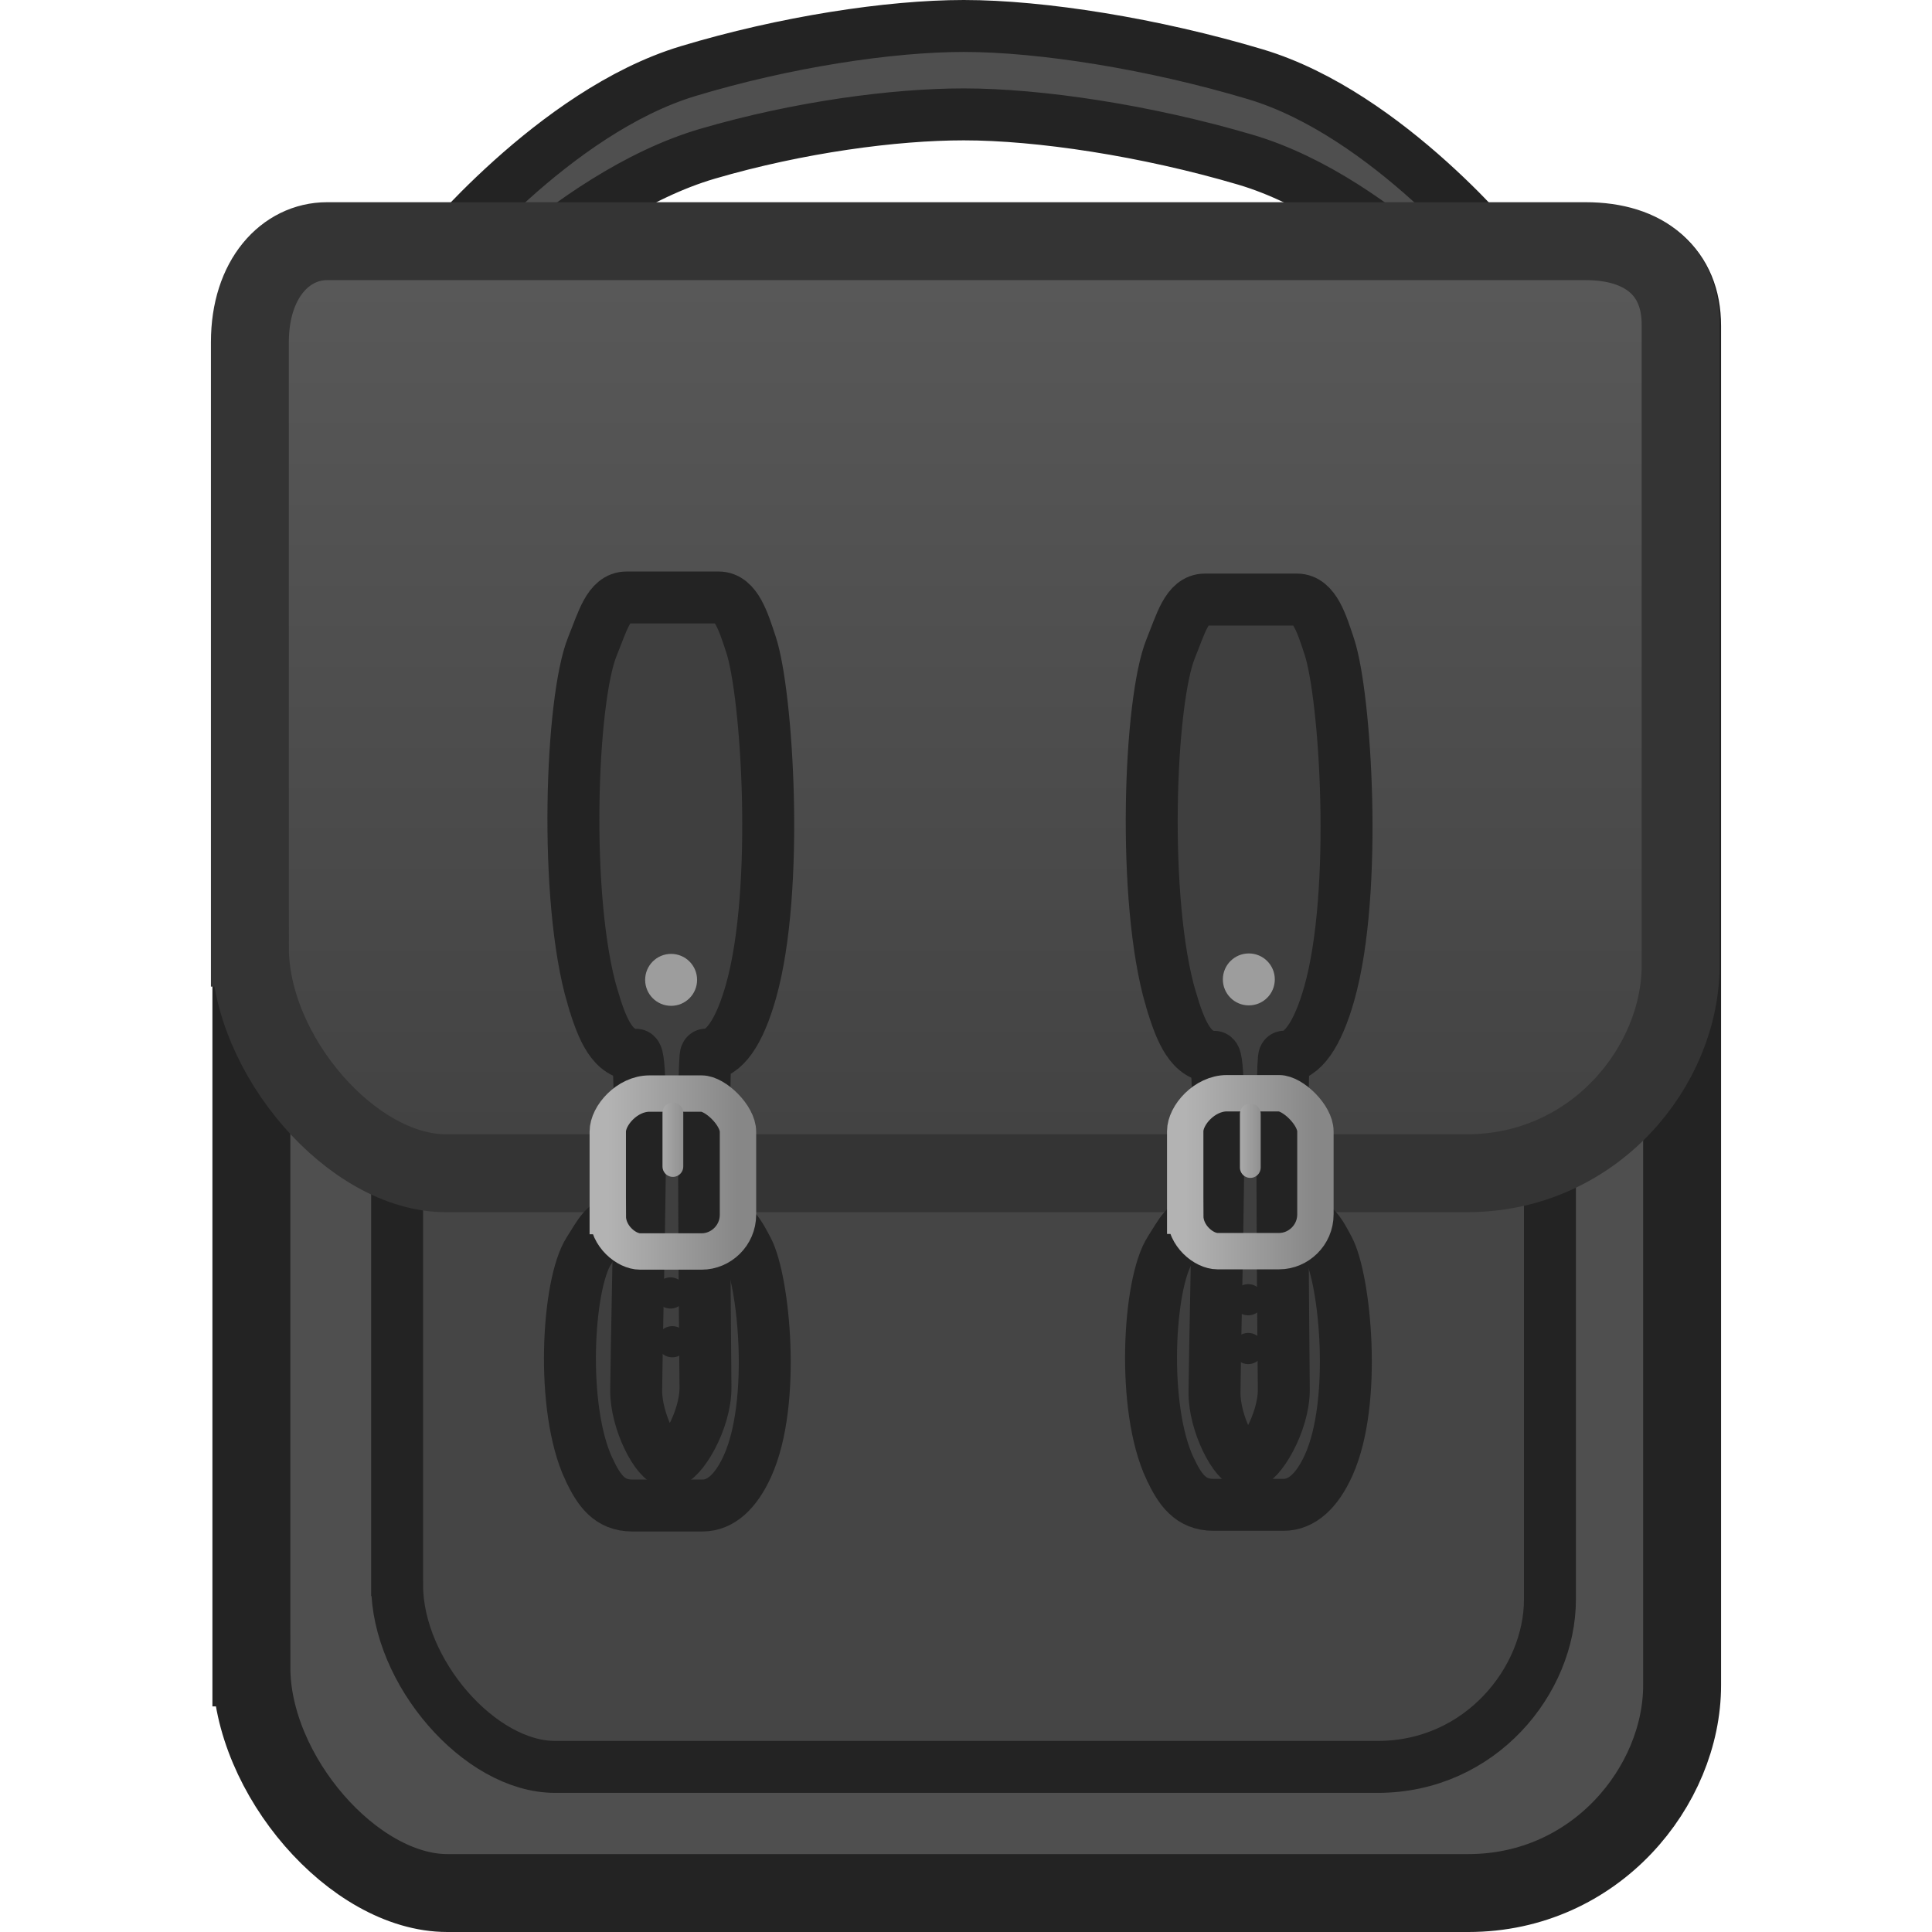
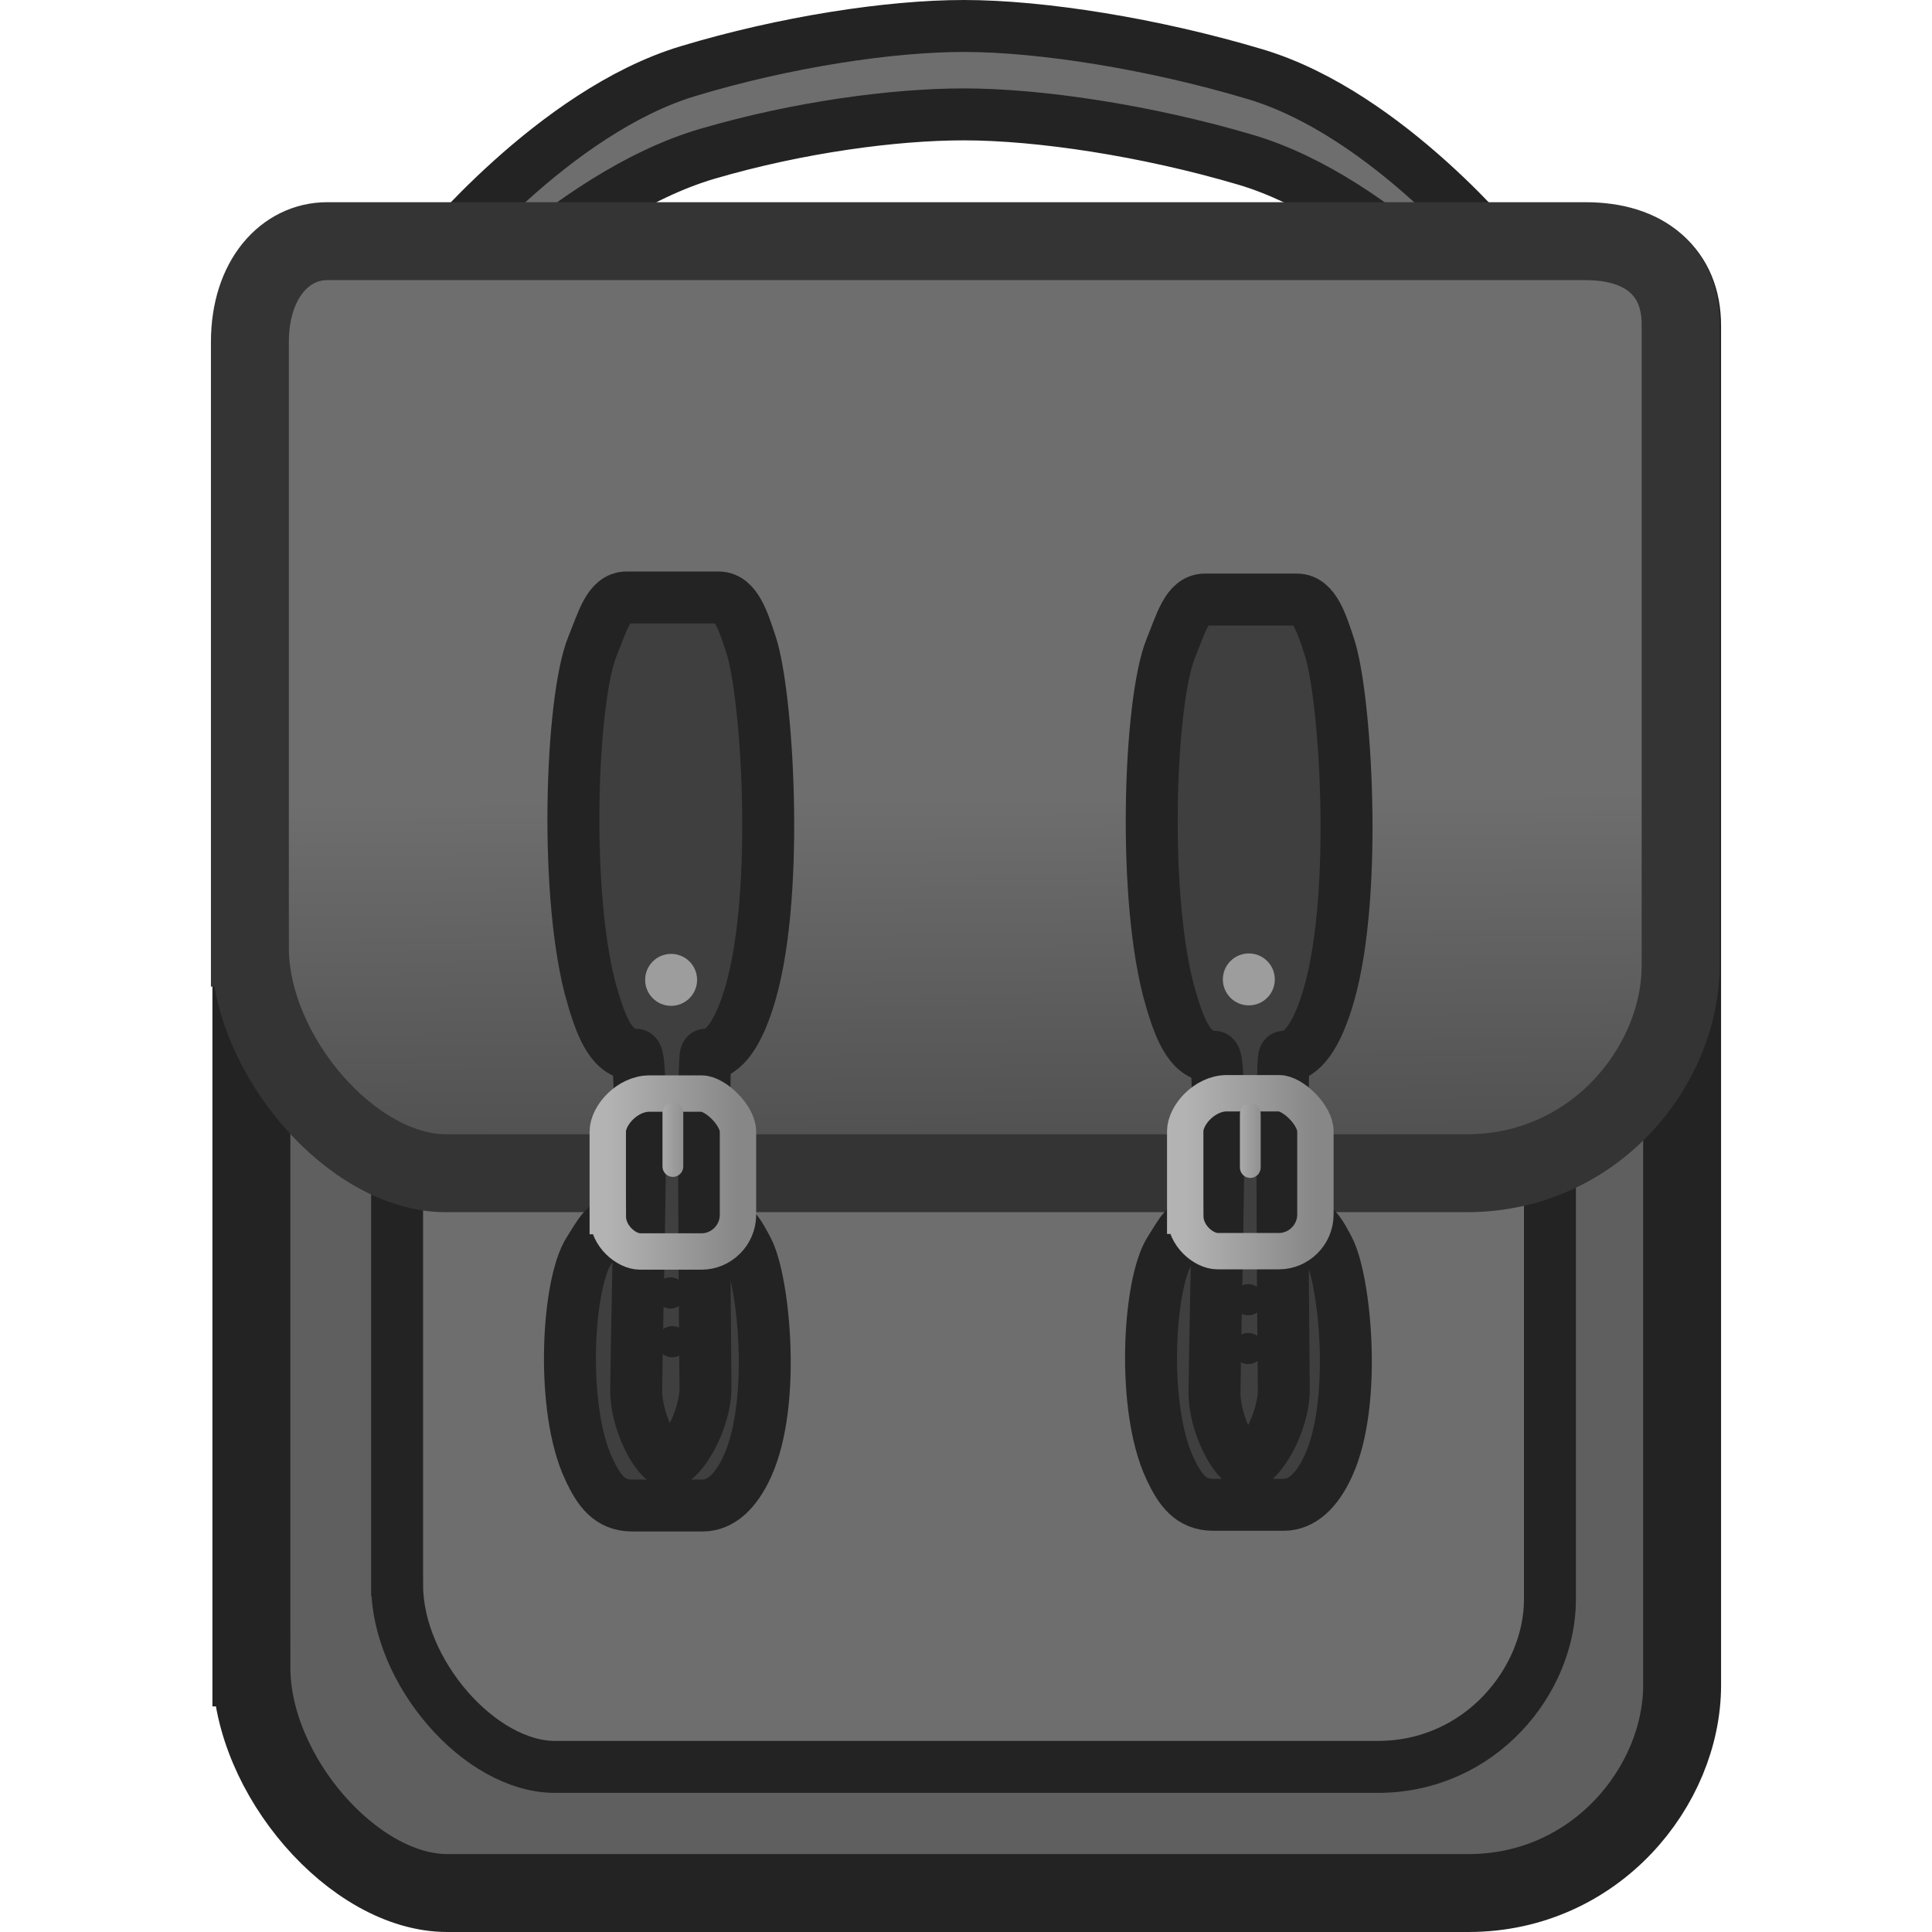
- <svg xmlns="http://www.w3.org/2000/svg" version="1.1" width="64" height="64" viewBox="0 0 64 64" id="svg71">
+ <svg xmlns="http://www.w3.org/2000/svg" xmlns:xlink="http://www.w3.org/1999/xlink" version="1.1" width="64" height="64" viewBox="0 0 64 64" id="svg71">
  <defs id="defs27">
+     <linearGradient id="linearGradient1">
+       <stop style="stop-color:#6e6e6e;stop-opacity:1;" offset="0.587" id="stop1" />
+       <stop style="stop-color:#4d4d4d;stop-opacity:1;" offset="1" id="stop3" />
+     </linearGradient>
    <linearGradient x1="239.929" y1="110.857" x2="239.929" y2="200.571" gradientUnits="userSpaceOnUse" id="color-1">
      <stop offset="0" stop-color="#595959" id="stop2" />
      <stop offset="1" stop-color="#424242" id="stop4" />
    </linearGradient>
    <linearGradient x1="205.519" y1="200.505" x2="218.053" y2="200.505" gradientUnits="userSpaceOnUse" id="color-2">
      <stop offset="0" stop-color="#b3b3b3" id="stop7" />
      <stop offset="1" stop-color="#878787" id="stop9" />
    </linearGradient>
    <linearGradient x1="261.1" y1="200.472" x2="273.633" y2="200.472" gradientUnits="userSpaceOnUse" id="color-3">
      <stop offset="0" stop-color="#b3b3b3" id="stop12" />
      <stop offset="1" stop-color="#878787" id="stop14" />
    </linearGradient>
    <linearGradient x1="210.036" y1="197.343" x2="213.536" y2="197.343" gradientUnits="userSpaceOnUse" id="color-4">
      <stop offset="0" stop-color="#b3b3b3" id="stop17" />
      <stop offset="1" stop-color="#878787" id="stop19" />
    </linearGradient>
    <linearGradient x1="265.617" y1="197.44" x2="269.117" y2="197.44" gradientUnits="userSpaceOnUse" id="color-5">
      <stop offset="0" stop-color="#b3b3b3" id="stop22" />
      <stop offset="1" stop-color="#878787" id="stop24" />
    </linearGradient>
+     <linearGradient xlink:href="#linearGradient1" id="linearGradient3" x1="243.008" y1="110.426" x2="243.673" y2="202.243" gradientUnits="userSpaceOnUse" />
  </defs>
  <g transform="matrix(0.3441521,0,0,0.3441521,-50.59651,-30.16248)" id="g69">
    <g data-paper-data="{&quot;isPaintingLayer&quot;:true}" fill-rule="nonzero" stroke-linejoin="miter" stroke-miterlimit="10" stroke-dasharray="none" stroke-dashoffset="0" style="mix-blend-mode:normal" id="g67">
      <g id="g65">
-         <path d="m 171.214,248.143 c 0,-21.325 0,-99.788 0,-127.429 0,-6.091 3.431,-9.714 7.429,-9.714 13.84,0 93.824,0 121.143,0 5.73,0 9.143,2.948 9.143,8 0,26.28 0,109.496 0,130.857 0,9.665 -8.288,20 -20.571,20 -29.583,0 -82.337,0 -98.286,0 -8.99,0 -18.857,-11.359 -18.857,-21.714 z" fill="#4f4f4f" stroke="#232323" stroke-width="7.5" stroke-linecap="butt" id="path29" />
-         <path d="m 185.242,240.218 c 0,-17.183 0,-80.404 0,-102.676 0,-4.908 2.764,-7.827 5.986,-7.827 11.151,0 75.599,0 97.612,0 4.617,0 7.367,2.375 7.367,6.446 0,21.175 0,88.227 0,105.439 0,7.788 -6.678,16.115 -16.576,16.115 -23.836,0 -66.343,0 -79.194,0 -7.244,0 -15.194,-9.152 -15.194,-17.496 z" fill="#454545" stroke="#232323" stroke-width="5" stroke-linecap="butt" id="path31" />
-         <path d="m 188.929,121 v -8.509 c 0,0 11.405,-14.102 24.307,-17.998 9.312,-2.812 19.404,-4.35 26.55,-4.35 7.483,0 18.27,1.714 28.082,4.652 12.788,3.83 23.918,17.696 23.918,17.696 V 121 c 0,0 -11.701,-14.092 -24.892,-17.985 -9.545,-2.818 -19.871,-4.363 -27.108,-4.363 -6.662,0 -15.885,1.221 -24.649,3.785 C 201.476,106.433 188.929,121 188.929,121 Z" fill="#4f4f4f" stroke="#232323" stroke-width="5" stroke-linecap="butt" id="path33" />
-         <path d="m 171.071,178.857 c 0,-21.325 0,-30.645 0,-58.286 0,-6.091 3.431,-9.714 7.429,-9.714 13.84,0 93.824,0 121.143,0 5.73,0 9.143,2.948 9.143,8 0,26.28 0,40.353 0,61.714 0,9.665 -8.288,20 -20.571,20 -29.583,0 -82.337,0 -98.286,0 -8.99,0 -18.857,-11.359 -18.857,-21.714 z" fill="url(#color-1)" stroke="#343434" stroke-width="7.5" stroke-linecap="butt" id="path35" style="fill:url(#color-1)" />
+         <path d="m 171.214,248.143 c 0,-21.325 0,-99.788 0,-127.429 0,-6.091 3.431,-9.714 7.429,-9.714 13.84,0 93.824,0 121.143,0 5.73,0 9.143,2.948 9.143,8 0,26.28 0,109.496 0,130.857 0,9.665 -8.288,20 -20.571,20 -29.583,0 -82.337,0 -98.286,0 -8.99,0 -18.857,-11.359 -18.857,-21.714 z" fill="#4f4f4f" stroke="#232323" stroke-width="7.5" stroke-linecap="butt" id="path29" style="fill:#5f5f5f;fill-opacity:1" />
+         <path d="m 185.242,240.218 c 0,-17.183 0,-80.404 0,-102.676 0,-4.908 2.764,-7.827 5.986,-7.827 11.151,0 75.599,0 97.612,0 4.617,0 7.367,2.375 7.367,6.446 0,21.175 0,88.227 0,105.439 0,7.788 -6.678,16.115 -16.576,16.115 -23.836,0 -66.343,0 -79.194,0 -7.244,0 -15.194,-9.152 -15.194,-17.496 z" fill="#454545" stroke="#232323" stroke-width="5" stroke-linecap="butt" id="path31" style="fill:#6e6e6e;fill-opacity:1" />
+         <path d="m 188.929,121 v -8.509 c 0,0 11.405,-14.102 24.307,-17.998 9.312,-2.812 19.404,-4.35 26.55,-4.35 7.483,0 18.27,1.714 28.082,4.652 12.788,3.83 23.918,17.696 23.918,17.696 V 121 c 0,0 -11.701,-14.092 -24.892,-17.985 -9.545,-2.818 -19.871,-4.363 -27.108,-4.363 -6.662,0 -15.885,1.221 -24.649,3.785 C 201.476,106.433 188.929,121 188.929,121 Z" fill="#4f4f4f" stroke="#232323" stroke-width="5" stroke-linecap="butt" id="path33" style="fill:#6e6e6e;fill-opacity:1" />
+         <path d="m 171.071,178.857 c 0,-21.325 0,-30.645 0,-58.286 0,-6.091 3.431,-9.714 7.429,-9.714 13.84,0 93.824,0 121.143,0 5.73,0 9.143,2.948 9.143,8 0,26.28 0,40.353 0,61.714 0,9.665 -8.288,20 -20.571,20 -29.583,0 -82.337,0 -98.286,0 -8.99,0 -18.857,-11.359 -18.857,-21.714 z" fill="url(#color-1)" stroke="#343434" stroke-width="7.5" stroke-linecap="butt" id="path35" style="fill:url(#linearGradient3);fill-rule:nonzero" />
        <path d="m 203.712,229.08 c -2.783,-5.898 -2.087,-17.868 0,-21.061 0.961,-1.471 1.558,-2.931 3.28,-2.931 1.75,0 6.152,0 8.87,0 1.691,0 2.395,1.489 3.106,2.823 1.565,2.938 2.783,14.701 0,20.844 -1.128,2.49 -2.601,3.8 -4.323,3.8 -0.318,0 -5.925,0 -6.771,0 -2.198,0 -3.209,-1.458 -4.161,-3.474 z" fill="#3f3f3f" stroke="#232323" stroke-width="5" stroke-linecap="butt" id="path37" />
        <path d="m 259.646,229.013 c -2.783,-5.898 -2.087,-17.868 0,-21.061 0.961,-1.471 1.558,-2.931 3.28,-2.931 1.75,0 6.152,0 8.87,0 1.691,0 2.395,1.489 3.106,2.823 1.565,2.938 2.783,14.701 0,20.844 -1.128,2.49 -2.601,3.8 -4.323,3.8 -0.318,0 -5.925,0 -6.771,0 -2.198,0 -3.209,-1.458 -4.161,-3.474 z" fill="#3f3f3f" stroke="#232323" stroke-width="5" stroke-linecap="butt" id="path39" />
        <path d="m 204.046,183.589 c -2.783,-9.449 -2.087,-28.624 0,-33.739 0.961,-2.356 1.558,-4.696 3.28,-4.696 1.75,0 6.152,0 8.87,0 1.691,0 2.395,2.385 3.106,4.522 1.565,4.707 2.783,23.549 0,33.391 -1.128,3.988 -2.601,6.087 -4.323,6.087 -0.318,0 -0.152,21.676 -0.055,32.002 0.03,3.229 -2.373,7.209 -3.535,7.206 -1.098,-0.003 -3.17,-3.867 -3.135,-6.931 0.115,-10.2 0.8,-32.276 -0.046,-32.276 -2.198,0 -3.209,-2.335 -4.161,-5.565 z" fill="#3f3f3f" stroke="#232323" stroke-width="5" stroke-linecap="butt" id="path41" />
        <path d="m 259.712,183.789 c -2.783,-9.449 -2.087,-28.624 0,-33.739 0.961,-2.356 1.558,-4.696 3.28,-4.696 1.75,0 6.152,0 8.87,0 1.691,0 2.395,2.385 3.106,4.522 1.565,4.707 2.783,23.549 0,33.391 -1.128,3.988 -2.601,6.087 -4.323,6.087 -0.318,0 -0.152,21.676 -0.055,32.002 0.03,3.229 -2.373,7.209 -3.535,7.206 -1.098,-0.003 -3.17,-3.867 -3.135,-6.931 0.115,-10.2 0.8,-32.276 -0.046,-32.276 -2.198,0 -3.209,-2.335 -4.161,-5.565 z" fill="#3f3f3f" stroke="#232323" stroke-width="5" stroke-linecap="butt" id="path43" />
        <path d="m 205.519,204.698 c 0,-2.776 0,-6.494 0,-8.129 0,-1.562 1.873,-3.665 4.009,-3.665 2.032,0 3.915,0 5.032,0 1.315,0 3.492,2.102 3.492,3.665 0,1.61 0,5.239 0,8 0,1.994 -1.639,3.535 -3.492,3.535 -2.176,0 -4.698,0 -5.935,0 -1.315,0 -3.105,-1.475 -3.105,-3.406 z" fill="none" stroke="url(#color-2)" stroke-width="3.5" stroke-linecap="butt" id="path45" style="stroke:url(#color-2)" />
        <path d="m 261.1,204.666 c 0,-2.776 0,-6.494 0,-8.129 0,-1.562 1.873,-3.665 4.009,-3.665 2.032,0 3.915,0 5.032,0 1.315,0 3.492,2.102 3.492,3.665 0,1.61 0,5.239 0,8 0,1.994 -1.639,3.535 -3.492,3.535 -2.176,0 -4.698,0 -5.935,0 -1.315,0 -3.105,-1.475 -3.105,-3.406 z" fill="none" stroke="url(#color-3)" stroke-width="3.5" stroke-linecap="butt" id="path47" style="stroke:url(#color-3)" />
        <path d="m 211.786,194.763 v 5.161" fill="none" stroke="url(#color-4)" stroke-width="2" stroke-linecap="round" id="path49" style="stroke:url(#color-4)" />
        <path d="m 267.367,200.021 v -5.161" fill="none" stroke="url(#color-5)" stroke-width="2" stroke-linecap="round" id="path51" style="stroke:url(#color-5)" />
        <path d="m 209.116,181.959 c 0,-1.381 1.119,-2.5 2.5,-2.5 1.381,0 2.5,1.119 2.5,2.5 0,1.381 -1.119,2.5 -2.5,2.5 -1.381,0 -2.5,-1.119 -2.5,-2.5 z" fill="#9d9d9d" stroke="none" stroke-width="0.5" stroke-linecap="butt" id="path53" />
        <path d="m 264.724,181.916 c 0,-1.381 1.119,-2.5 2.5,-2.5 1.381,0 2.5,1.119 2.5,2.5 0,1.381 -1.119,2.5 -2.5,2.5 -1.381,0 -2.5,-1.119 -2.5,-2.5 z" fill="#9d9d9d" stroke="none" stroke-width="0.5" stroke-linecap="butt" id="path55" />
        <path d="m 210.231,216.792 c 0,-0.828 0.672,-1.5 1.5,-1.5 0.828,0 1.5,0.672 1.5,1.5 0,0.828 -0.672,1.5 -1.5,1.5 -0.828,0 -1.5,-0.672 -1.5,-1.5 z" fill="#232323" stroke="none" stroke-width="0.5" stroke-linecap="butt" id="path57" />
        <path d="m 210.057,212.097 c 0,-0.828 0.672,-1.5 1.5,-1.5 0.828,0 1.5,0.672 1.5,1.5 0,0.828 -0.672,1.5 -1.5,1.5 -0.828,0 -1.5,-0.672 -1.5,-1.5 z" fill="#232323" stroke="none" stroke-width="0.5" stroke-linecap="butt" id="path59" />
        <path d="m 265.666,217.444 c 0,-0.828 0.672,-1.5 1.5,-1.5 0.828,0 1.5,0.672 1.5,1.5 0,0.828 -0.672,1.5 -1.5,1.5 -0.828,0 -1.5,-0.672 -1.5,-1.5 z" fill="#232323" stroke="none" stroke-width="0.5" stroke-linecap="butt" id="path61" />
        <path d="m 265.666,212.749 c 0,-0.828 0.672,-1.5 1.5,-1.5 0.828,0 1.5,0.672 1.5,1.5 0,0.828 -0.672,1.5 -1.5,1.5 -0.828,0 -1.5,-0.672 -1.5,-1.5 z" fill="#232323" stroke="none" stroke-width="0.5" stroke-linecap="butt" id="path63" />
      </g>
    </g>
  </g>
</svg>
